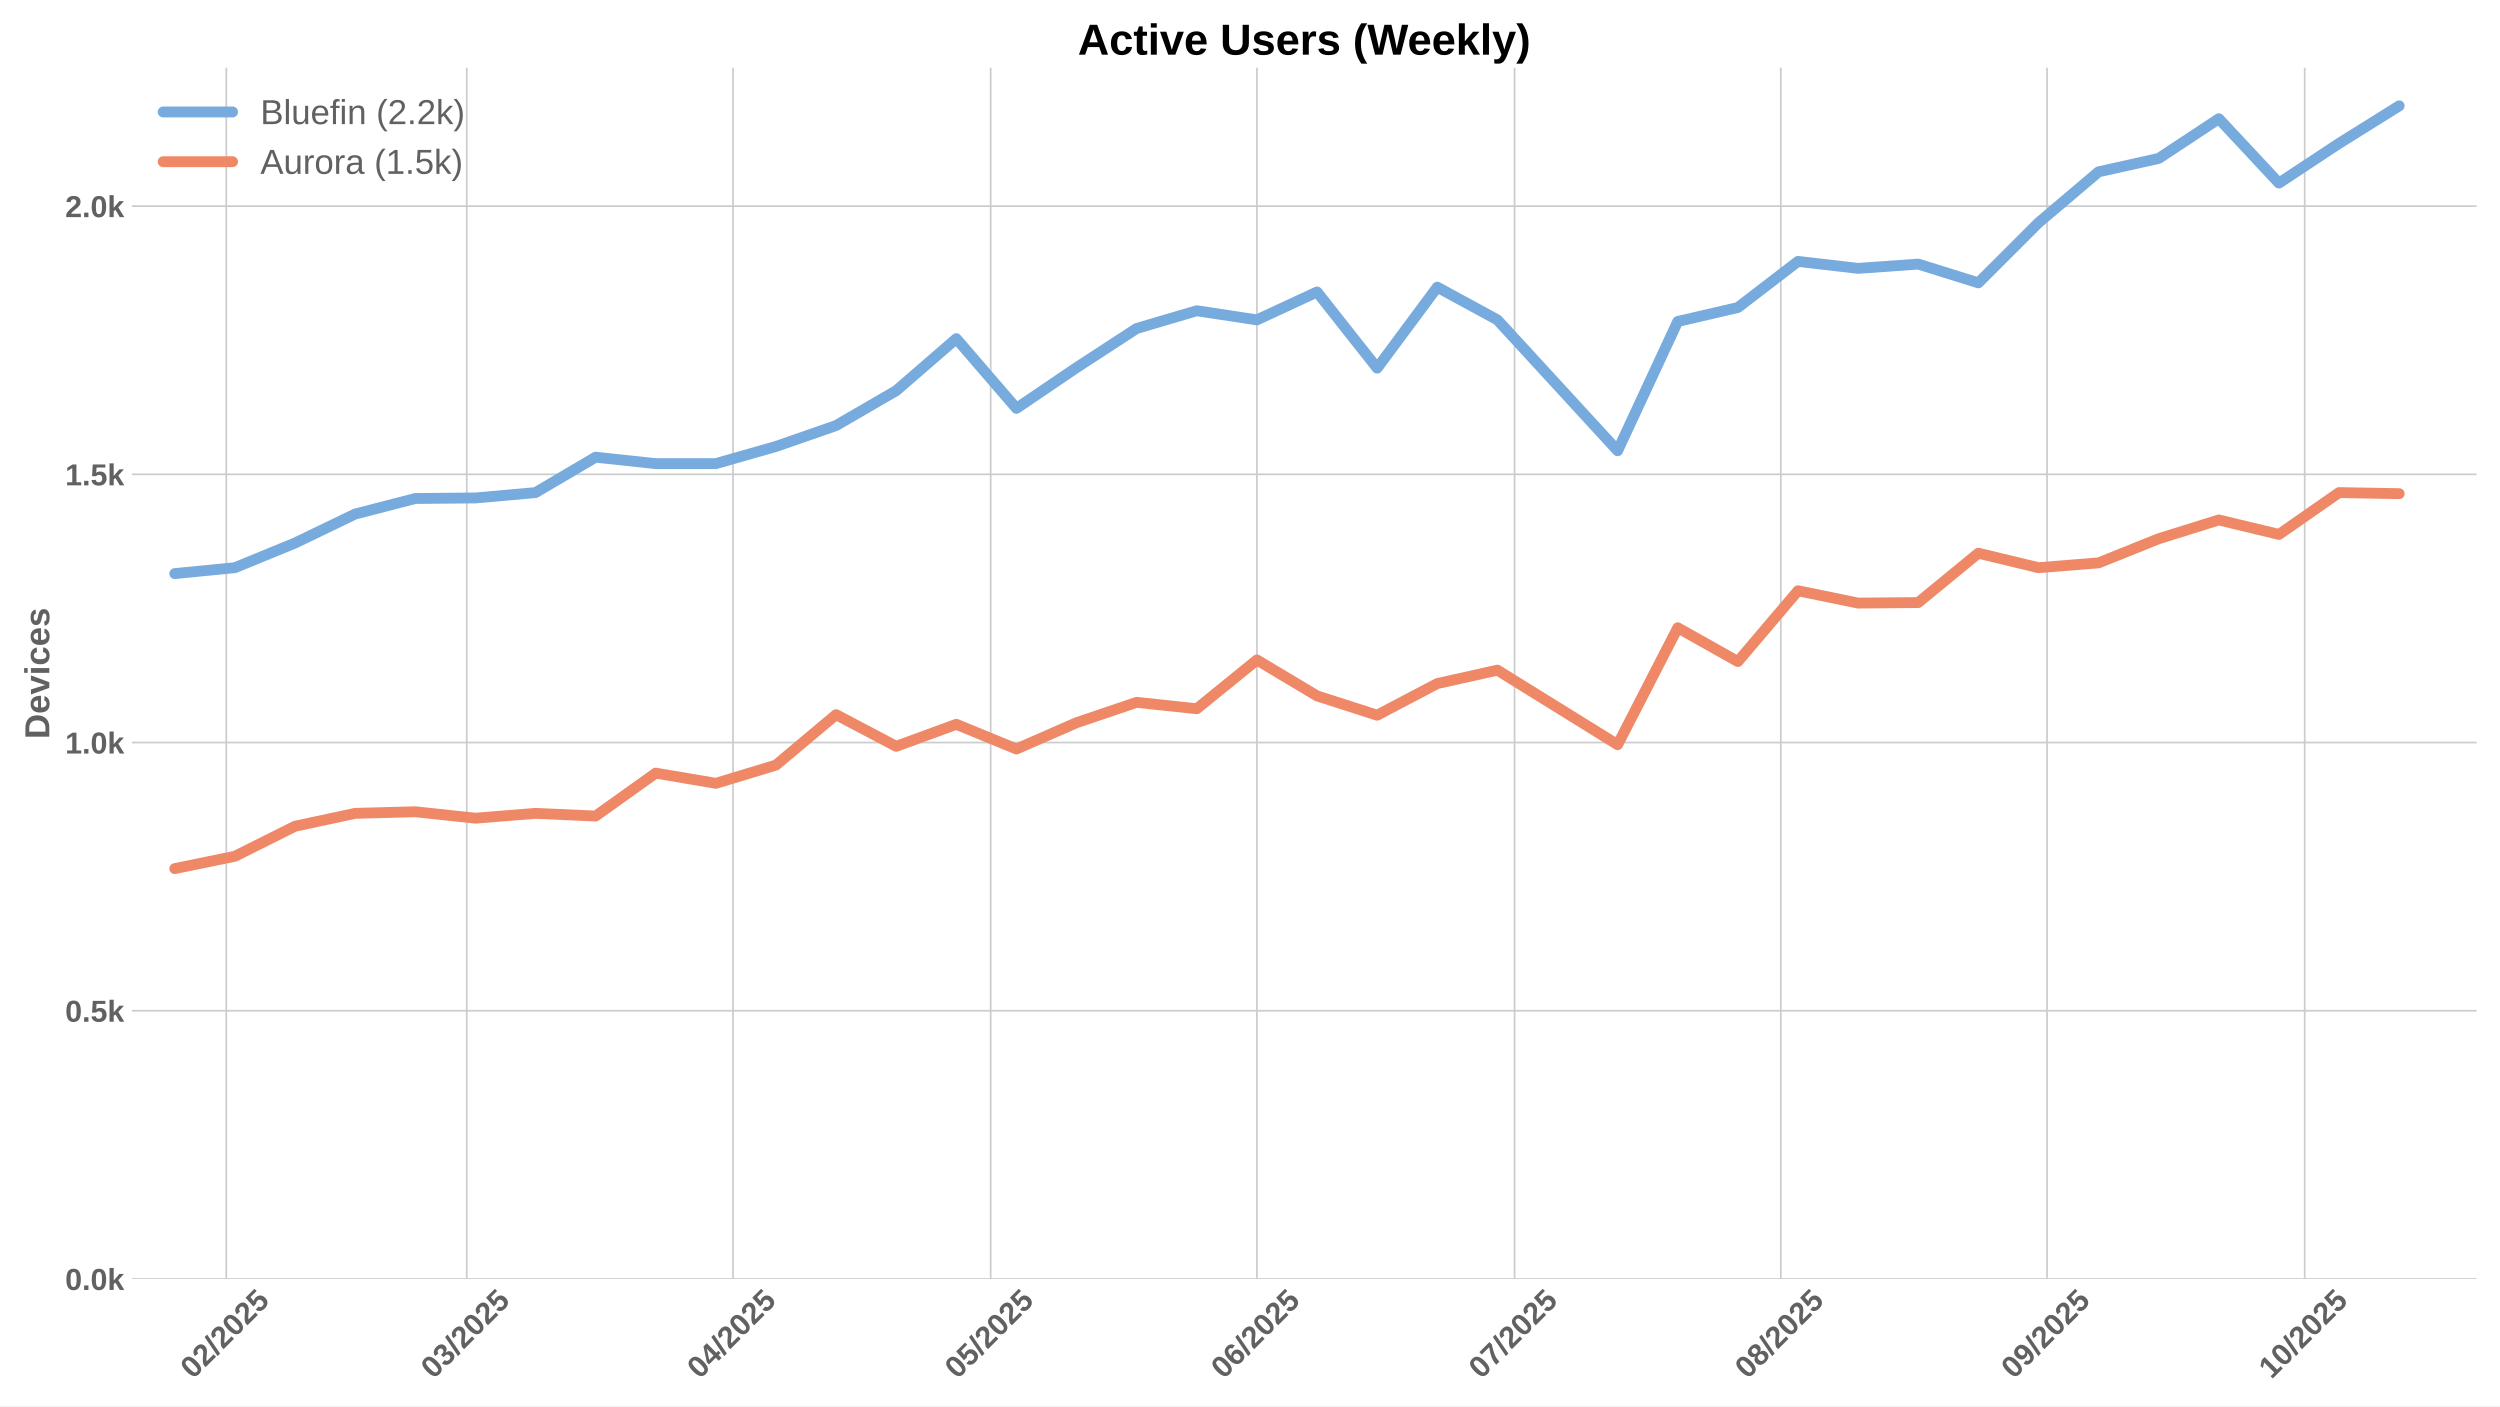
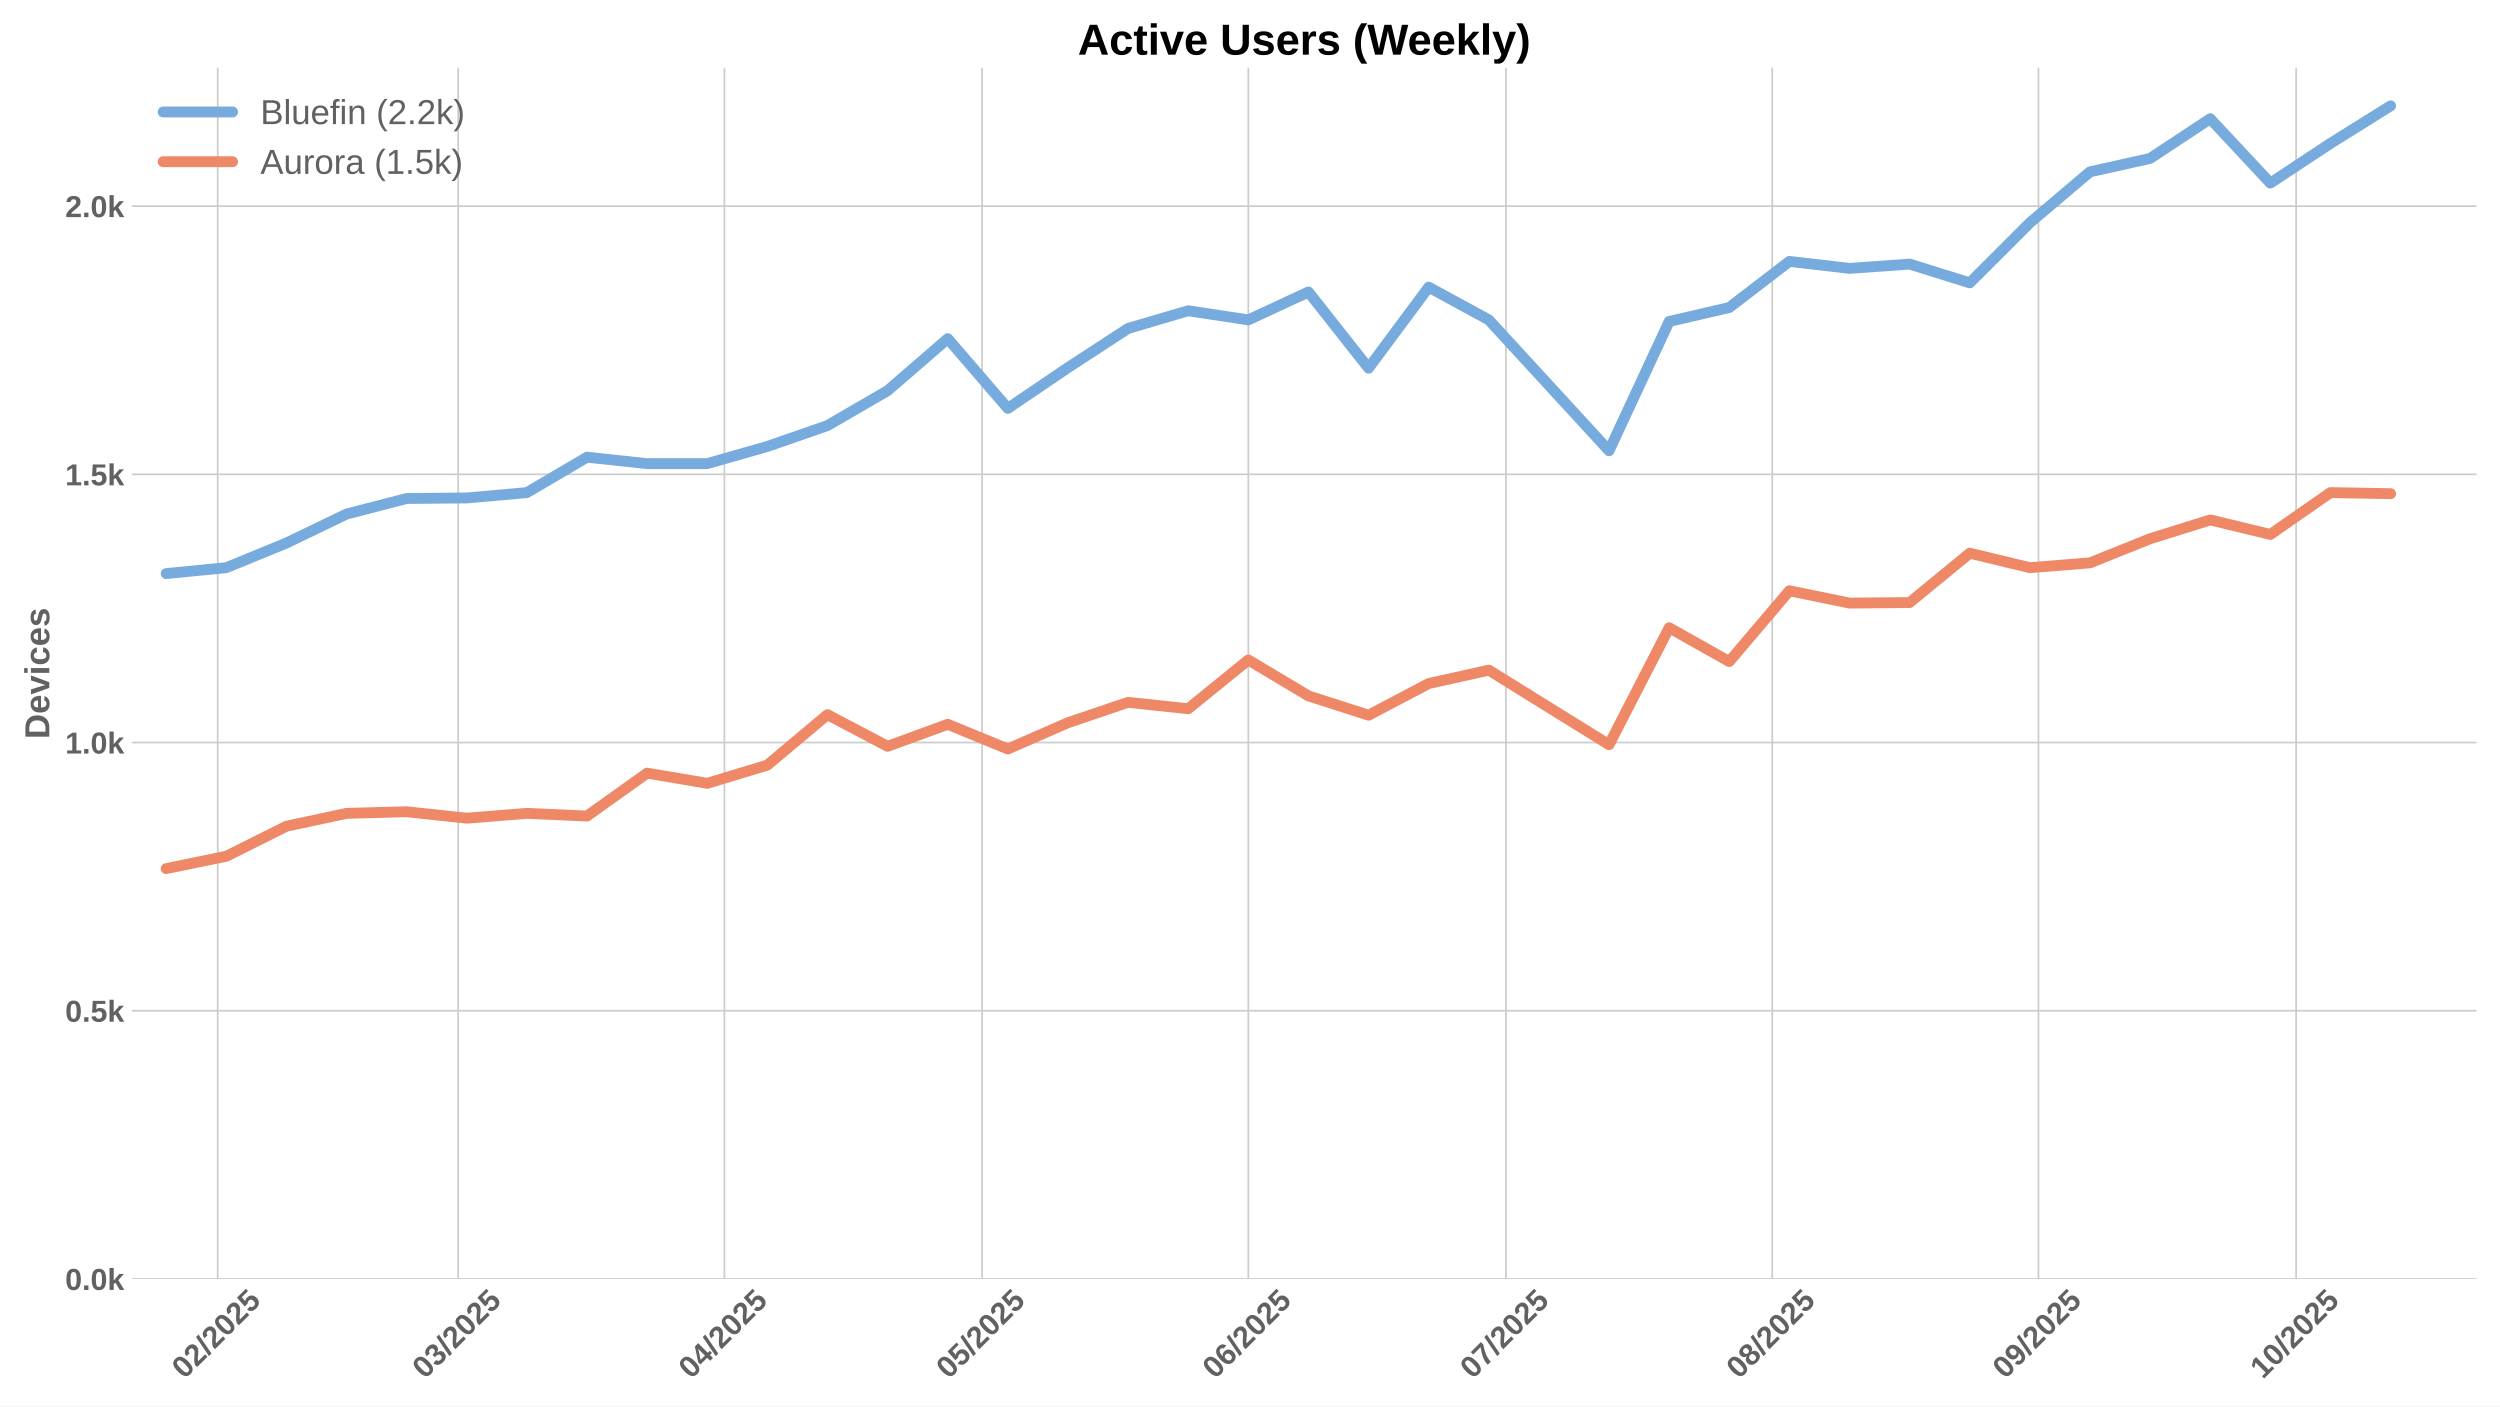
<svg xmlns="http://www.w3.org/2000/svg" xmlns:xlink="http://www.w3.org/1999/xlink" width="1152pt" height="648pt" viewBox="0 0 1152 648" version="1.1">
  <defs>
    <style type="text/css">*{stroke-linejoin: round; stroke-linecap: butt}</style>
  </defs>
  <g id="figure_1">
    <g id="patch_1">
      <path d="M 0 648  L 1152 648  L 1152 0  L 0 0  z " style="fill: #ffffff" />
    </g>
    <g id="axes_1">
      <g id="patch_2">
        <path d="M 60.78 589.343  L 1141.2 589.343  L 1141.2 31.2  L 60.78 31.2  z " style="fill: #ffffff" />
      </g>
      <g id="matplotlib.axis_1">
        <g id="xtick_1">
          <g id="line2d_1">
-             <path d="M 104.275 589.343  L 104.275 31.2  " clip-path="url(#pd97fea8aad)" style="fill: none; stroke: #cccccc; stroke-width: 0.8; stroke-linecap: round" />
+             <path d="M 100.315 589.343  L 100.315 31.2  " clip-path="url(#p8fb7303956)" style="fill: none; stroke: #cccccc; stroke-width: 0.8; stroke-linecap: round" />
          </g>
          <g id="line2d_2" />
          <g id="text_1">
-             <g style="fill: #616161" transform="translate(88.94436 635.7977) rotate(-45) scale(0.14 -0.14)">
+             <g style="fill: #616161" transform="translate(84.98481 635.7977) rotate(-45) scale(0.14 -0.14)">
              <defs>
                <path id="LiberationSans-Bold-30" d="M 3297 2203  Q 3297 1088 2914 512  Q 2531 -63 1766 -63  Q 253 -63 253 2203  Q 253 2994 418 3494  Q 584 3994 915 4231  Q 1247 4469 1791 4469  Q 2572 4469 2934 3903  Q 3297 3338 3297 2203  z M 2416 2203  Q 2416 2813 2356 3150  Q 2297 3488 2165 3634  Q 2034 3781 1784 3781  Q 1519 3781 1383 3632  Q 1247 3484 1189 3148  Q 1131 2813 1131 2203  Q 1131 1600 1192 1261  Q 1253 922 1386 775  Q 1519 628 1772 628  Q 2022 628 2158 783  Q 2294 938 2355 1278  Q 2416 1619 2416 2203  z " transform="scale(0.015625)" />
                <path id="LiberationSans-Bold-32" d="M 222 0  L 222 609  Q 394 988 711 1347  Q 1028 1706 1509 2097  Q 1972 2472 2158 2715  Q 2344 2959 2344 3194  Q 2344 3769 1766 3769  Q 1484 3769 1336 3617  Q 1188 3466 1144 3163  L 259 3213  Q 334 3825 717 4147  Q 1100 4469 1759 4469  Q 2472 4469 2853 4144  Q 3234 3819 3234 3231  Q 3234 2922 3112 2672  Q 2991 2422 2800 2211  Q 2609 2000 2376 1815  Q 2144 1631 1925 1456  Q 1706 1281 1526 1103  Q 1347 925 1259 722  L 3303 722  L 3303 0  L 222 0  z " transform="scale(0.015625)" />
                <path id="LiberationSans-Bold-2f" d="M 63 -128  L 972 4638  L 1716 4638  L 822 -128  L 63 -128  z " transform="scale(0.015625)" />
                <path id="LiberationSans-Bold-35" d="M 3381 1466  Q 3381 766 2945 351  Q 2509 -63 1750 -63  Q 1088 -63 689 235  Q 291 534 197 1100  L 1075 1172  Q 1144 891 1319 762  Q 1494 634 1759 634  Q 2088 634 2283 843  Q 2478 1053 2478 1447  Q 2478 1794 2293 2001  Q 2109 2209 1778 2209  Q 1413 2209 1181 1925  L 325 1925  L 478 4403  L 3125 4403  L 3125 3750  L 1275 3750  L 1203 2638  Q 1522 2919 2000 2919  Q 2628 2919 3004 2528  Q 3381 2138 3381 1466  z " transform="scale(0.015625)" />
              </defs>
              <use xlink:href="#LiberationSans-Bold-30" />
              <use xlink:href="#LiberationSans-Bold-32" transform="translate(55.61523 0)" />
              <use xlink:href="#LiberationSans-Bold-2f" transform="translate(111.2305 0)" />
              <use xlink:href="#LiberationSans-Bold-32" transform="translate(139.0137 0)" />
              <use xlink:href="#LiberationSans-Bold-30" transform="translate(194.6289 0)" />
              <use xlink:href="#LiberationSans-Bold-32" transform="translate(250.2441 0)" />
              <use xlink:href="#LiberationSans-Bold-35" transform="translate(305.8594 0)" />
            </g>
          </g>
        </g>
        <g id="xtick_2">
          <g id="line2d_3">
-             <path d="M 215.087 589.343  L 215.087 31.2  " clip-path="url(#pd97fea8aad)" style="fill: none; stroke: #cccccc; stroke-width: 0.8; stroke-linecap: round" />
+             <path d="M 211.127 589.343  L 211.127 31.2  " clip-path="url(#p8fb7303956)" style="fill: none; stroke: #cccccc; stroke-width: 0.8; stroke-linecap: round" />
          </g>
          <g id="line2d_4" />
          <g id="text_2">
-             <g style="fill: #616161" transform="translate(199.7567 635.7977) rotate(-45) scale(0.14 -0.14)">
+             <g style="fill: #616161" transform="translate(195.7971 635.7977) rotate(-45) scale(0.14 -0.14)">
              <defs>
                <path id="LiberationSans-Bold-33" d="M 3328 1222  Q 3328 603 2922 265  Q 2516 -72 1766 -72  Q 1056 -72 637 254  Q 219 581 147 1197  L 1041 1275  Q 1125 641 1763 641  Q 2078 641 2253 797  Q 2428 953 2428 1275  Q 2428 1569 2215 1725  Q 2003 1881 1584 1881  L 1278 1881  L 1278 2591  L 1566 2591  Q 1944 2591 2134 2745  Q 2325 2900 2325 3188  Q 2325 3459 2173 3614  Q 2022 3769 1731 3769  Q 1459 3769 1292 3619  Q 1125 3469 1100 3194  L 222 3256  Q 291 3825 694 4147  Q 1097 4469 1747 4469  Q 2438 4469 2827 4158  Q 3216 3847 3216 3297  Q 3216 2884 2973 2618  Q 2731 2353 2275 2266  L 2275 2253  Q 2781 2194 3054 1920  Q 3328 1647 3328 1222  z " transform="scale(0.015625)" />
              </defs>
              <use xlink:href="#LiberationSans-Bold-30" />
              <use xlink:href="#LiberationSans-Bold-33" transform="translate(55.61523 0)" />
              <use xlink:href="#LiberationSans-Bold-2f" transform="translate(111.2305 0)" />
              <use xlink:href="#LiberationSans-Bold-32" transform="translate(139.0137 0)" />
              <use xlink:href="#LiberationSans-Bold-30" transform="translate(194.6289 0)" />
              <use xlink:href="#LiberationSans-Bold-32" transform="translate(250.2441 0)" />
              <use xlink:href="#LiberationSans-Bold-35" transform="translate(305.8594 0)" />
            </g>
          </g>
        </g>
        <g id="xtick_3">
          <g id="line2d_5">
-             <path d="M 337.772 589.343  L 337.772 31.2  " clip-path="url(#pd97fea8aad)" style="fill: none; stroke: #cccccc; stroke-width: 0.8; stroke-linecap: round" />
+             <path d="M 333.812 589.343  L 333.812 31.2  " clip-path="url(#p8fb7303956)" style="fill: none; stroke: #cccccc; stroke-width: 0.8; stroke-linecap: round" />
          </g>
          <g id="line2d_6" />
          <g id="text_3">
-             <g style="fill: #616161" transform="translate(322.4417 635.7977) rotate(-45) scale(0.14 -0.14)">
+             <g style="fill: #616161" transform="translate(318.4822 635.7977) rotate(-45) scale(0.14 -0.14)">
              <defs>
                <path id="LiberationSans-Bold-34" d="M 2938 897  L 2938 0  L 2100 0  L 2100 897  L 97 897  L 97 1556  L 1956 4403  L 2938 4403  L 2938 1550  L 3525 1550  L 3525 897  L 2938 897  z M 2100 2991  Q 2100 3159 2111 3356  Q 2122 3553 2128 3609  Q 2047 3434 1834 3103  L 813 1550  L 2100 1550  L 2100 2991  z " transform="scale(0.015625)" />
              </defs>
              <use xlink:href="#LiberationSans-Bold-30" />
              <use xlink:href="#LiberationSans-Bold-34" transform="translate(55.61523 0)" />
              <use xlink:href="#LiberationSans-Bold-2f" transform="translate(111.2305 0)" />
              <use xlink:href="#LiberationSans-Bold-32" transform="translate(139.0137 0)" />
              <use xlink:href="#LiberationSans-Bold-30" transform="translate(194.6289 0)" />
              <use xlink:href="#LiberationSans-Bold-32" transform="translate(250.2441 0)" />
              <use xlink:href="#LiberationSans-Bold-35" transform="translate(305.8594 0)" />
            </g>
          </g>
        </g>
        <g id="xtick_4">
          <g id="line2d_7">
-             <path d="M 456.499 589.343  L 456.499 31.2  " clip-path="url(#pd97fea8aad)" style="fill: none; stroke: #cccccc; stroke-width: 0.8; stroke-linecap: round" />
+             <path d="M 452.54 589.343  L 452.54 31.2  " clip-path="url(#p8fb7303956)" style="fill: none; stroke: #cccccc; stroke-width: 0.8; stroke-linecap: round" />
          </g>
          <g id="line2d_8" />
          <g id="text_4">
-             <g style="fill: #616161" transform="translate(441.1692 635.7977) rotate(-45) scale(0.14 -0.14)">
+             <g style="fill: #616161" transform="translate(437.2096 635.7977) rotate(-45) scale(0.14 -0.14)">
              <use xlink:href="#LiberationSans-Bold-30" />
              <use xlink:href="#LiberationSans-Bold-35" transform="translate(55.61523 0)" />
              <use xlink:href="#LiberationSans-Bold-2f" transform="translate(111.2305 0)" />
              <use xlink:href="#LiberationSans-Bold-32" transform="translate(139.0137 0)" />
              <use xlink:href="#LiberationSans-Bold-30" transform="translate(194.6289 0)" />
              <use xlink:href="#LiberationSans-Bold-32" transform="translate(250.2441 0)" />
              <use xlink:href="#LiberationSans-Bold-35" transform="translate(305.8594 0)" />
            </g>
          </g>
        </g>
        <g id="xtick_5">
          <g id="line2d_9">
-             <path d="M 579.185 589.343  L 579.185 31.2  " clip-path="url(#pd97fea8aad)" style="fill: none; stroke: #cccccc; stroke-width: 0.8; stroke-linecap: round" />
+             <path d="M 575.225 589.343  L 575.225 31.2  " clip-path="url(#p8fb7303956)" style="fill: none; stroke: #cccccc; stroke-width: 0.8; stroke-linecap: round" />
          </g>
          <g id="line2d_10" />
          <g id="text_5">
-             <g style="fill: #616161" transform="translate(563.8542 635.7977) rotate(-45) scale(0.14 -0.14)">
+             <g style="fill: #616161" transform="translate(559.8947 635.7977) rotate(-45) scale(0.14 -0.14)">
              <defs>
                <path id="LiberationSans-Bold-36" d="M 3328 1441  Q 3328 738 2934 337  Q 2541 -63 1847 -63  Q 1069 -63 651 482  Q 234 1028 234 2100  Q 234 3278 657 3873  Q 1081 4469 1869 4469  Q 2428 4469 2751 4222  Q 3075 3975 3209 3456  L 2381 3341  Q 2263 3775 1850 3775  Q 1497 3775 1295 3422  Q 1094 3069 1094 2350  Q 1234 2584 1484 2709  Q 1734 2834 2050 2834  Q 2641 2834 2984 2459  Q 3328 2084 3328 1441  z M 2447 1416  Q 2447 1791 2273 1989  Q 2100 2188 1797 2188  Q 1506 2188 1331 2002  Q 1156 1816 1156 1509  Q 1156 1125 1339 873  Q 1522 622 1819 622  Q 2116 622 2281 833  Q 2447 1044 2447 1416  z " transform="scale(0.015625)" />
              </defs>
              <use xlink:href="#LiberationSans-Bold-30" />
              <use xlink:href="#LiberationSans-Bold-36" transform="translate(55.61523 0)" />
              <use xlink:href="#LiberationSans-Bold-2f" transform="translate(111.2305 0)" />
              <use xlink:href="#LiberationSans-Bold-32" transform="translate(139.0137 0)" />
              <use xlink:href="#LiberationSans-Bold-30" transform="translate(194.6289 0)" />
              <use xlink:href="#LiberationSans-Bold-32" transform="translate(250.2441 0)" />
              <use xlink:href="#LiberationSans-Bold-35" transform="translate(305.8594 0)" />
            </g>
          </g>
        </g>
        <g id="xtick_6">
          <g id="line2d_11">
-             <path d="M 697.912 589.343  L 697.912 31.2  " clip-path="url(#pd97fea8aad)" style="fill: none; stroke: #cccccc; stroke-width: 0.8; stroke-linecap: round" />
+             <path d="M 693.952 589.343  L 693.952 31.2  " clip-path="url(#p8fb7303956)" style="fill: none; stroke: #cccccc; stroke-width: 0.8; stroke-linecap: round" />
          </g>
          <g id="line2d_12" />
          <g id="text_6">
-             <g style="fill: #616161" transform="translate(682.5817 635.7977) rotate(-45) scale(0.14 -0.14)">
+             <g style="fill: #616161" transform="translate(678.6222 635.7977) rotate(-45) scale(0.14 -0.14)">
              <defs>
                <path id="LiberationSans-Bold-37" d="M 3278 3706  Q 2981 3238 2717 2797  Q 2453 2356 2256 1911  Q 2059 1466 1945 995  Q 1831 525 1831 0  L 916 0  Q 916 550 1059 1064  Q 1203 1578 1475 2111  Q 1747 2644 2463 3681  L 275 3681  L 275 4403  L 3278 4403  L 3278 3706  z " transform="scale(0.015625)" />
              </defs>
              <use xlink:href="#LiberationSans-Bold-30" />
              <use xlink:href="#LiberationSans-Bold-37" transform="translate(55.61523 0)" />
              <use xlink:href="#LiberationSans-Bold-2f" transform="translate(111.2305 0)" />
              <use xlink:href="#LiberationSans-Bold-32" transform="translate(139.0137 0)" />
              <use xlink:href="#LiberationSans-Bold-30" transform="translate(194.6289 0)" />
              <use xlink:href="#LiberationSans-Bold-32" transform="translate(250.2441 0)" />
              <use xlink:href="#LiberationSans-Bold-35" transform="translate(305.8594 0)" />
            </g>
          </g>
        </g>
        <g id="xtick_7">
          <g id="line2d_13">
-             <path d="M 820.597 589.343  L 820.597 31.2  " clip-path="url(#pd97fea8aad)" style="fill: none; stroke: #cccccc; stroke-width: 0.8; stroke-linecap: round" />
+             <path d="M 816.638 589.343  L 816.638 31.2  " clip-path="url(#p8fb7303956)" style="fill: none; stroke: #cccccc; stroke-width: 0.8; stroke-linecap: round" />
          </g>
          <g id="line2d_14" />
          <g id="text_7">
-             <g style="fill: #616161" transform="translate(805.2668 635.7977) rotate(-45) scale(0.14 -0.14)">
+             <g style="fill: #616161" transform="translate(801.3072 635.7977) rotate(-45) scale(0.14 -0.14)">
              <defs>
                <path id="LiberationSans-Bold-38" d="M 3363 1241  Q 3363 622 2953 279  Q 2544 -63 1784 -63  Q 1031 -63 617 278  Q 203 619 203 1234  Q 203 1656 447 1945  Q 691 2234 1100 2303  L 1100 2316  Q 744 2394 525 2669  Q 306 2944 306 3303  Q 306 3844 689 4156  Q 1072 4469 1772 4469  Q 2488 4469 2870 4164  Q 3253 3859 3253 3297  Q 3253 2938 3036 2666  Q 2819 2394 2453 2322  L 2453 2309  Q 2878 2241 3120 1961  Q 3363 1681 3363 1241  z M 2350 3250  Q 2350 3563 2206 3708  Q 2063 3853 1772 3853  Q 1203 3853 1203 3250  Q 1203 2619 1778 2619  Q 2066 2619 2208 2766  Q 2350 2913 2350 3250  z M 2453 1313  Q 2453 2003 1766 2003  Q 1447 2003 1276 1822  Q 1106 1641 1106 1300  Q 1106 913 1275 734  Q 1444 556 1791 556  Q 2131 556 2292 734  Q 2453 913 2453 1313  z " transform="scale(0.015625)" />
              </defs>
              <use xlink:href="#LiberationSans-Bold-30" />
              <use xlink:href="#LiberationSans-Bold-38" transform="translate(55.61523 0)" />
              <use xlink:href="#LiberationSans-Bold-2f" transform="translate(111.2305 0)" />
              <use xlink:href="#LiberationSans-Bold-32" transform="translate(139.0137 0)" />
              <use xlink:href="#LiberationSans-Bold-30" transform="translate(194.6289 0)" />
              <use xlink:href="#LiberationSans-Bold-32" transform="translate(250.2441 0)" />
              <use xlink:href="#LiberationSans-Bold-35" transform="translate(305.8594 0)" />
            </g>
          </g>
        </g>
        <g id="xtick_8">
          <g id="line2d_15">
-             <path d="M 943.282 589.343  L 943.282 31.2  " clip-path="url(#pd97fea8aad)" style="fill: none; stroke: #cccccc; stroke-width: 0.8; stroke-linecap: round" />
+             <path d="M 939.323 589.343  L 939.323 31.2  " clip-path="url(#p8fb7303956)" style="fill: none; stroke: #cccccc; stroke-width: 0.8; stroke-linecap: round" />
          </g>
          <g id="line2d_16" />
          <g id="text_8">
-             <g style="fill: #616161" transform="translate(927.9518 635.7977) rotate(-45) scale(0.14 -0.14)">
+             <g style="fill: #616161" transform="translate(923.9923 635.7977) rotate(-45) scale(0.14 -0.14)">
              <defs>
                <path id="LiberationSans-Bold-39" d="M 3322 2272  Q 3322 1100 2894 518  Q 2466 -63 1678 -63  Q 1097 -63 767 185  Q 438 434 300 972  L 1125 1088  Q 1247 628 1688 628  Q 2056 628 2254 981  Q 2453 1334 2459 2028  Q 2341 1794 2070 1661  Q 1800 1528 1488 1528  Q 906 1528 564 1923  Q 222 2319 222 2994  Q 222 3688 623 4078  Q 1025 4469 1759 4469  Q 2550 4469 2936 3920  Q 3322 3372 3322 2272  z M 2394 2888  Q 2394 3297 2214 3539  Q 2034 3781 1738 3781  Q 1447 3781 1280 3570  Q 1113 3359 1113 2988  Q 1113 2622 1278 2401  Q 1444 2181 1741 2181  Q 2022 2181 2208 2373  Q 2394 2566 2394 2888  z " transform="scale(0.015625)" />
              </defs>
              <use xlink:href="#LiberationSans-Bold-30" />
              <use xlink:href="#LiberationSans-Bold-39" transform="translate(55.61523 0)" />
              <use xlink:href="#LiberationSans-Bold-2f" transform="translate(111.2305 0)" />
              <use xlink:href="#LiberationSans-Bold-32" transform="translate(139.0137 0)" />
              <use xlink:href="#LiberationSans-Bold-30" transform="translate(194.6289 0)" />
              <use xlink:href="#LiberationSans-Bold-32" transform="translate(250.2441 0)" />
              <use xlink:href="#LiberationSans-Bold-35" transform="translate(305.8594 0)" />
            </g>
          </g>
        </g>
        <g id="xtick_9">
          <g id="line2d_17">
-             <path d="M 1062.01 589.343  L 1062.01 31.2  " clip-path="url(#pd97fea8aad)" style="fill: none; stroke: #cccccc; stroke-width: 0.8; stroke-linecap: round" />
+             <path d="M 1058.05 589.343  L 1058.05 31.2  " clip-path="url(#p8fb7303956)" style="fill: none; stroke: #cccccc; stroke-width: 0.8; stroke-linecap: round" />
          </g>
          <g id="line2d_18" />
          <g id="text_9">
-             <g style="fill: #616161" transform="translate(1046.679 635.7977) rotate(-45) scale(0.14 -0.14)">
+             <g style="fill: #616161" transform="translate(1042.72 635.7977) rotate(-45) scale(0.14 -0.14)">
              <defs>
                <path id="LiberationSans-Bold-31" d="M 403 0  L 403 653  L 1494 653  L 1494 3656  L 438 2997  L 438 3688  L 1541 4403  L 2372 4403  L 2372 653  L 3381 653  L 3381 0  L 403 0  z " transform="scale(0.015625)" />
              </defs>
              <use xlink:href="#LiberationSans-Bold-31" />
              <use xlink:href="#LiberationSans-Bold-30" transform="translate(55.61523 0)" />
              <use xlink:href="#LiberationSans-Bold-2f" transform="translate(111.2305 0)" />
              <use xlink:href="#LiberationSans-Bold-32" transform="translate(139.0137 0)" />
              <use xlink:href="#LiberationSans-Bold-30" transform="translate(194.6289 0)" />
              <use xlink:href="#LiberationSans-Bold-32" transform="translate(250.2441 0)" />
              <use xlink:href="#LiberationSans-Bold-35" transform="translate(305.8594 0)" />
            </g>
          </g>
        </g>
      </g>
      <g id="matplotlib.axis_2">
        <g id="ytick_1">
          <g id="line2d_19">
-             <path d="M 60.78 589.343  L 1141.2 589.343  " clip-path="url(#pd97fea8aad)" style="fill: none; stroke: #cccccc; stroke-width: 0.8; stroke-linecap: round" />
+             <path d="M 60.78 589.343  L 1141.2 589.343  " clip-path="url(#p8fb7303956)" style="fill: none; stroke: #cccccc; stroke-width: 0.8; stroke-linecap: round" />
          </g>
          <g id="line2d_20" />
          <g id="text_10">
            <g style="fill: #616161" transform="translate(30.03469 594.416) scale(0.14 -0.14)">
              <defs>
                <path id="LiberationSans-Bold-2e" d="M 434 0  L 434 953  L 1338 953  L 1338 0  L 434 0  z " transform="scale(0.015625)" />
                <path id="LiberationSans-Bold-6b" d="M 2606 0  L 1703 1531  L 1325 1269  L 1325 0  L 447 0  L 447 4638  L 1325 4638  L 1325 1981  L 2531 3381  L 3475 3381  L 2288 2063  L 3566 0  L 2606 0  z " transform="scale(0.015625)" />
              </defs>
              <use xlink:href="#LiberationSans-Bold-30" />
              <use xlink:href="#LiberationSans-Bold-2e" transform="translate(55.61523 0)" />
              <use xlink:href="#LiberationSans-Bold-30" transform="translate(83.39844 0)" />
              <use xlink:href="#LiberationSans-Bold-6b" transform="translate(139.0137 0)" />
            </g>
          </g>
        </g>
        <g id="ytick_2">
          <g id="line2d_21">
-             <path d="M 60.78 465.756  L 1141.2 465.756  " clip-path="url(#pd97fea8aad)" style="fill: none; stroke: #cccccc; stroke-width: 0.8; stroke-linecap: round" />
+             <path d="M 60.78 465.756  L 1141.2 465.756  " clip-path="url(#p8fb7303956)" style="fill: none; stroke: #cccccc; stroke-width: 0.8; stroke-linecap: round" />
          </g>
          <g id="line2d_22" />
          <g id="text_11">
            <g style="fill: #616161" transform="translate(30.03469 470.8291) scale(0.14 -0.14)">
              <use xlink:href="#LiberationSans-Bold-30" />
              <use xlink:href="#LiberationSans-Bold-2e" transform="translate(55.61523 0)" />
              <use xlink:href="#LiberationSans-Bold-35" transform="translate(83.39844 0)" />
              <use xlink:href="#LiberationSans-Bold-6b" transform="translate(139.0137 0)" />
            </g>
          </g>
        </g>
        <g id="ytick_3">
          <g id="line2d_23">
-             <path d="M 60.78 342.169  L 1141.2 342.169  " clip-path="url(#pd97fea8aad)" style="fill: none; stroke: #cccccc; stroke-width: 0.8; stroke-linecap: round" />
+             <path d="M 60.78 342.169  L 1141.2 342.169  " clip-path="url(#p8fb7303956)" style="fill: none; stroke: #cccccc; stroke-width: 0.8; stroke-linecap: round" />
          </g>
          <g id="line2d_24" />
          <g id="text_12">
            <g style="fill: #616161" transform="translate(30.03469 347.2422) scale(0.14 -0.14)">
              <use xlink:href="#LiberationSans-Bold-31" />
              <use xlink:href="#LiberationSans-Bold-2e" transform="translate(55.61523 0)" />
              <use xlink:href="#LiberationSans-Bold-30" transform="translate(83.39844 0)" />
              <use xlink:href="#LiberationSans-Bold-6b" transform="translate(139.0137 0)" />
            </g>
          </g>
        </g>
        <g id="ytick_4">
          <g id="line2d_25">
-             <path d="M 60.78 218.582  L 1141.2 218.582  " clip-path="url(#pd97fea8aad)" style="fill: none; stroke: #cccccc; stroke-width: 0.8; stroke-linecap: round" />
+             <path d="M 60.78 218.582  L 1141.2 218.582  " clip-path="url(#p8fb7303956)" style="fill: none; stroke: #cccccc; stroke-width: 0.8; stroke-linecap: round" />
          </g>
          <g id="line2d_26" />
          <g id="text_13">
            <g style="fill: #616161" transform="translate(30.03469 223.6553) scale(0.14 -0.14)">
              <use xlink:href="#LiberationSans-Bold-31" />
              <use xlink:href="#LiberationSans-Bold-2e" transform="translate(55.61523 0)" />
              <use xlink:href="#LiberationSans-Bold-35" transform="translate(83.39844 0)" />
              <use xlink:href="#LiberationSans-Bold-6b" transform="translate(139.0137 0)" />
            </g>
          </g>
        </g>
        <g id="ytick_5">
          <g id="line2d_27">
-             <path d="M 60.78 94.996  L 1141.2 94.996  " clip-path="url(#pd97fea8aad)" style="fill: none; stroke: #cccccc; stroke-width: 0.8; stroke-linecap: round" />
+             <path d="M 60.78 94.996  L 1141.2 94.996  " clip-path="url(#p8fb7303956)" style="fill: none; stroke: #cccccc; stroke-width: 0.8; stroke-linecap: round" />
          </g>
          <g id="line2d_28" />
          <g id="text_14">
            <g style="fill: #616161" transform="translate(30.03469 100.0684) scale(0.14 -0.14)">
              <use xlink:href="#LiberationSans-Bold-32" />
              <use xlink:href="#LiberationSans-Bold-2e" transform="translate(55.61523 0)" />
              <use xlink:href="#LiberationSans-Bold-30" transform="translate(83.39844 0)" />
              <use xlink:href="#LiberationSans-Bold-6b" transform="translate(139.0137 0)" />
            </g>
          </g>
        </g>
        <g id="text_15">
          <g style="fill: #616161" transform="translate(22.71469 340.5153) rotate(-90) scale(0.16 -0.16)">
            <defs>
              <path id="LiberationSans-Bold-44" d="M 4353 2234  Q 4353 1553 4086 1045  Q 3819 538 3330 269  Q 2841 0 2209 0  L 428 0  L 428 4403  L 2022 4403  Q 3134 4403 3743 3842  Q 4353 3281 4353 2234  z M 3425 2234  Q 3425 2944 3056 3317  Q 2688 3691 2003 3691  L 1350 3691  L 1350 713  L 2131 713  Q 2725 713 3075 1122  Q 3425 1531 3425 2234  z " transform="scale(0.015625)" />
              <path id="LiberationSans-Bold-65" d="M 1831 -63  Q 1069 -63 659 389  Q 250 841 250 1706  Q 250 2544 665 2994  Q 1081 3444 1844 3444  Q 2572 3444 2956 2961  Q 3341 2478 3341 1547  L 3341 1522  L 1172 1522  Q 1172 1028 1355 776  Q 1538 525 1875 525  Q 2341 525 2463 928  L 3291 856  Q 2931 -63 1831 -63  z M 1831 2891  Q 1522 2891 1355 2675  Q 1188 2459 1178 2072  L 2491 2072  Q 2466 2481 2294 2686  Q 2122 2891 1831 2891  z " transform="scale(0.015625)" />
              <path id="LiberationSans-Bold-76" d="M 2284 0  L 1234 0  L 25 3381  L 953 3381  L 1544 1491  Q 1591 1334 1766 709  Q 1797 838 1894 1159  Q 1991 1481 2613 3381  L 3531 3381  L 2284 0  z " transform="scale(0.015625)" />
              <path id="LiberationSans-Bold-69" d="M 447 3991  L 447 4638  L 1325 4638  L 1325 3991  L 447 3991  z M 447 0  L 447 3381  L 1325 3381  L 1325 0  L 447 0  z " transform="scale(0.015625)" />
              <path id="LiberationSans-Bold-63" d="M 1856 -63  Q 1088 -63 669 395  Q 250 853 250 1672  Q 250 2509 672 2976  Q 1094 3444 1869 3444  Q 2466 3444 2856 3144  Q 3247 2844 3347 2316  L 2463 2272  Q 2425 2531 2275 2686  Q 2125 2841 1850 2841  Q 1172 2841 1172 1706  Q 1172 538 1863 538  Q 2113 538 2281 695  Q 2450 853 2491 1166  L 3372 1125  Q 3325 778 3123 506  Q 2922 234 2594 85  Q 2266 -63 1856 -63  z " transform="scale(0.015625)" />
              <path id="LiberationSans-Bold-73" d="M 3297 988  Q 3297 497 2895 217  Q 2494 -63 1784 -63  Q 1088 -63 717 157  Q 347 378 225 844  L 997 959  Q 1063 719 1223 619  Q 1384 519 1784 519  Q 2153 519 2322 612  Q 2491 706 2491 906  Q 2491 1069 2355 1164  Q 2219 1259 1894 1325  Q 1150 1472 890 1598  Q 631 1725 495 1926  Q 359 2128 359 2422  Q 359 2906 732 3176  Q 1106 3447 1791 3447  Q 2394 3447 2761 3212  Q 3128 2978 3219 2534  L 2441 2453  Q 2403 2659 2256 2761  Q 2109 2863 1791 2863  Q 1478 2863 1322 2783  Q 1166 2703 1166 2516  Q 1166 2369 1286 2283  Q 1406 2197 1691 2141  Q 2088 2059 2395 1973  Q 2703 1888 2889 1769  Q 3075 1650 3186 1464  Q 3297 1278 3297 988  z " transform="scale(0.015625)" />
            </defs>
            <use xlink:href="#LiberationSans-Bold-44" />
            <use xlink:href="#LiberationSans-Bold-65" transform="translate(72.2168 0)" />
            <use xlink:href="#LiberationSans-Bold-76" transform="translate(127.832 0)" />
            <use xlink:href="#LiberationSans-Bold-69" transform="translate(183.4473 0)" />
            <use xlink:href="#LiberationSans-Bold-63" transform="translate(211.2305 0)" />
            <use xlink:href="#LiberationSans-Bold-65" transform="translate(266.8457 0)" />
            <use xlink:href="#LiberationSans-Bold-73" transform="translate(322.4609 0)" />
          </g>
        </g>
      </g>
      <g id="line2d_29">
-         <path d="M 80.529 264.31  L 108.232 261.591  L 135.935 250.221  L 163.638 236.873  L 191.341 229.705  L 219.045 229.458  L 246.748 226.986  L 274.451 210.673  L 302.154 213.639  L 329.857 213.639  L 357.56 205.729  L 385.263 196.09  L 412.966 180.023  L 440.669 156.047  L 468.372 188.18  L 496.075 169.395  L 523.778 151.351  L 551.481 143.194  L 579.185 147.396  L 606.888 134.543  L 634.591 169.642  L 662.294 132.319  L 689.997 147.396  L 745.403 207.707  L 773.106 148.138  L 800.809 141.711  L 828.512 120.454  L 856.215 123.668  L 883.918 121.69  L 911.621 130.341  L 939.325 102.658  L 967.028 79.176  L 994.731 72.997  L 1022.434 54.706  L 1050.137 84.367  L 1077.84 66.076  L 1105.543 48.774  " clip-path="url(#pd97fea8aad)" style="fill: none; stroke: #77aadd; stroke-width: 5; stroke-linecap: round" />
+         <path d="M 76.57 264.31  L 104.273 261.591  L 131.976 250.221  L 159.679 236.873  L 187.382 229.705  L 215.085 229.458  L 242.788 226.986  L 270.491 210.673  L 298.194 213.639  L 325.897 213.639  L 353.6 205.729  L 381.303 196.09  L 409.007 180.023  L 436.71 156.047  L 464.413 188.18  L 492.116 169.395  L 519.819 151.351  L 547.522 143.194  L 575.225 147.396  L 602.928 134.543  L 630.631 169.642  L 658.334 132.319  L 686.037 147.396  L 741.443 207.707  L 769.147 148.138  L 796.85 141.711  L 824.553 120.454  L 852.256 123.668  L 879.959 121.69  L 907.662 130.341  L 935.365 102.658  L 963.068 79.176  L 990.771 72.997  L 1018.474 54.706  L 1046.177 84.367  L 1073.88 66.076  L 1101.583 48.774  " clip-path="url(#p8fb7303956)" style="fill: none; stroke: #77aadd; stroke-width: 5; stroke-linecap: round" />
      </g>
      <g id="line2d_30">
-         <path d="M 80.529 400.255  L 108.232 394.57  L 135.935 380.728  L 163.638 374.796  L 191.341 374.055  L 219.045 377.021  L 246.748 374.796  L 274.451 376.032  L 302.154 356.258  L 329.857 360.955  L 357.56 352.551  L 385.263 329.316  L 412.966 343.9  L 440.669 333.765  L 468.372 345.135  L 496.075 333.024  L 523.778 323.631  L 551.481 326.597  L 579.185 304.105  L 606.888 320.665  L 634.591 329.564  L 662.294 314.98  L 689.997 308.801  L 745.403 343.158  L 773.106 289.274  L 800.809 304.846  L 828.512 272.219  L 856.215 277.904  L 883.918 277.657  L 911.621 254.917  L 939.325 261.591  L 967.028 259.366  L 994.731 248.243  L 1022.434 239.592  L 1050.137 246.266  L 1077.84 226.986  L 1105.543 227.481  " clip-path="url(#pd97fea8aad)" style="fill: none; stroke: #ee8866; stroke-width: 5; stroke-linecap: round" />
+         <path d="M 76.57 400.255  L 104.273 394.57  L 131.976 380.728  L 159.679 374.796  L 187.382 374.055  L 215.085 377.021  L 242.788 374.796  L 270.491 376.032  L 298.194 356.258  L 325.897 360.955  L 353.6 352.551  L 381.303 329.316  L 409.007 343.9  L 436.71 333.765  L 464.413 345.135  L 492.116 333.024  L 519.819 323.631  L 547.522 326.597  L 575.225 304.105  L 602.928 320.665  L 630.631 329.564  L 658.334 314.98  L 686.037 308.801  L 741.443 343.158  L 769.147 289.274  L 796.85 304.846  L 824.553 272.219  L 852.256 277.904  L 879.959 277.657  L 907.662 254.917  L 935.365 261.591  L 963.068 259.366  L 990.771 248.243  L 1018.474 239.592  L 1046.177 246.266  L 1073.88 226.986  L 1101.583 227.481  " clip-path="url(#p8fb7303956)" style="fill: none; stroke: #ee8866; stroke-width: 5; stroke-linecap: round" />
      </g>
      <g id="patch_3">
        <path d="M 60.78 589.343  L 60.78 31.2  " style="fill: none" />
      </g>
      <g id="patch_4">
        <path d="M 1141.2 589.343  L 1141.2 31.2  " style="fill: none" />
      </g>
      <g id="patch_5">
        <path d="M 60.78 589.343  L 1141.2 589.343  " style="fill: none" />
      </g>
      <g id="patch_6">
        <path d="M 60.78 31.2  L 1141.2 31.2  " style="fill: none" />
      </g>
      <g id="text_16">
        <g transform="translate(496.6791 25.2) scale(0.2 -0.2)">
          <defs>
            <path id="LiberationSans-Bold-41" d="M 3541 0  L 3150 1125  L 1472 1125  L 1081 0  L 159 0  L 1766 4403  L 2853 4403  L 4453 0  L 3541 0  z M 2309 3725  L 2291 3656  Q 2259 3544 2215 3400  Q 2172 3256 1678 1819  L 2944 1819  L 2509 3084  L 2375 3509  L 2309 3725  z " transform="scale(0.015625)" />
            <path id="LiberationSans-Bold-74" d="M 1313 -56  Q 925 -56 715 155  Q 506 366 506 794  L 506 2788  L 78 2788  L 78 3381  L 550 3381  L 825 4175  L 1375 4175  L 1375 3381  L 2016 3381  L 2016 2788  L 1375 2788  L 1375 1031  Q 1375 784 1469 667  Q 1563 550 1759 550  Q 1863 550 2053 594  L 2053 50  Q 1728 -56 1313 -56  z " transform="scale(0.015625)" />
            <path id="LiberationSans-Bold-20" transform="scale(0.015625)" />
            <path id="LiberationSans-Bold-55" d="M 2259 -63  Q 1350 -63 867 381  Q 384 825 384 1650  L 384 4403  L 1306 4403  L 1306 1722  Q 1306 1200 1554 929  Q 1803 659 2284 659  Q 2778 659 3043 942  Q 3309 1225 3309 1753  L 3309 4403  L 4231 4403  L 4231 1697  Q 4231 859 3714 398  Q 3197 -63 2259 -63  z " transform="scale(0.015625)" />
            <path id="LiberationSans-Bold-72" d="M 447 0  L 447 2588  Q 447 2866 439 3052  Q 431 3238 422 3381  L 1259 3381  Q 1269 3325 1284 3039  Q 1300 2753 1300 2659  L 1313 2659  Q 1441 3016 1541 3161  Q 1641 3306 1778 3376  Q 1916 3447 2122 3447  Q 2291 3447 2394 3400  L 2394 2666  Q 2181 2713 2019 2713  Q 1691 2713 1508 2447  Q 1325 2181 1325 1659  L 1325 0  L 447 0  z " transform="scale(0.015625)" />
            <path id="LiberationSans-Bold-28" d="M 1247 -1328  Q 756 -622 537 81  Q 319 784 319 1659  Q 319 2531 537 3232  Q 756 3934 1247 4638  L 2125 4638  Q 1631 3925 1407 3219  Q 1184 2513 1184 1656  Q 1184 803 1406 101  Q 1628 -600 2125 -1328  L 1247 -1328  z " transform="scale(0.015625)" />
            <path id="LiberationSans-Bold-57" d="M 4897 0  L 3803 0  L 3206 2547  Q 3097 2997 3022 3488  Q 2947 3078 2900 2864  Q 2853 2650 2234 0  L 1141 0  L 6 4403  L 941 4403  L 1578 1559  L 1722 872  Q 1809 1306 1892 1701  Q 1975 2097 2516 4403  L 3547 4403  L 4103 2059  Q 4169 1797 4325 872  L 4403 1234  L 4569 1953  L 5100 4403  L 6034 4403  L 4897 0  z " transform="scale(0.015625)" />
            <path id="LiberationSans-Bold-6c" d="M 447 0  L 447 4638  L 1325 4638  L 1325 0  L 447 0  z " transform="scale(0.015625)" />
            <path id="LiberationSans-Bold-79" d="M 884 -1328  Q 569 -1328 331 -1288  L 331 -663  Q 497 -688 634 -688  Q 822 -688 945 -628  Q 1069 -569 1167 -431  Q 1266 -294 1388 34  L 50 3381  L 978 3381  L 1509 1797  Q 1634 1456 1825 753  L 1903 1050  L 2106 1784  L 2606 3381  L 3525 3381  L 2188 -178  Q 1919 -828 1630 -1078  Q 1341 -1328 884 -1328  z " transform="scale(0.015625)" />
            <path id="LiberationSans-Bold-29" d="M 6 -1328  Q 506 -597 726 101  Q 947 800 947 1656  Q 947 2516 722 3223  Q 497 3931 6 4638  L 884 4638  Q 1378 3928 1595 3225  Q 1813 2522 1813 1659  Q 1813 791 1595 87  Q 1378 -616 884 -1328  L 6 -1328  z " transform="scale(0.015625)" />
          </defs>
          <use xlink:href="#LiberationSans-Bold-41" />
          <use xlink:href="#LiberationSans-Bold-63" transform="translate(72.2168 0)" />
          <use xlink:href="#LiberationSans-Bold-74" transform="translate(127.832 0)" />
          <use xlink:href="#LiberationSans-Bold-69" transform="translate(161.1328 0)" />
          <use xlink:href="#LiberationSans-Bold-76" transform="translate(188.916 0)" />
          <use xlink:href="#LiberationSans-Bold-65" transform="translate(244.5312 0)" />
          <use xlink:href="#LiberationSans-Bold-20" transform="translate(300.1465 0)" />
          <use xlink:href="#LiberationSans-Bold-55" transform="translate(327.9297 0)" />
          <use xlink:href="#LiberationSans-Bold-73" transform="translate(400.1465 0)" />
          <use xlink:href="#LiberationSans-Bold-65" transform="translate(455.7617 0)" />
          <use xlink:href="#LiberationSans-Bold-72" transform="translate(511.377 0)" />
          <use xlink:href="#LiberationSans-Bold-73" transform="translate(550.293 0)" />
          <use xlink:href="#LiberationSans-Bold-20" transform="translate(605.9082 0)" />
          <use xlink:href="#LiberationSans-Bold-28" transform="translate(633.6914 0)" />
          <use xlink:href="#LiberationSans-Bold-57" transform="translate(666.9922 0)" />
          <use xlink:href="#LiberationSans-Bold-65" transform="translate(759.627 0)" />
          <use xlink:href="#LiberationSans-Bold-65" transform="translate(815.2422 0)" />
          <use xlink:href="#LiberationSans-Bold-6b" transform="translate(870.8574 0)" />
          <use xlink:href="#LiberationSans-Bold-6c" transform="translate(926.4727 0)" />
          <use xlink:href="#LiberationSans-Bold-79" transform="translate(954.2559 0)" />
          <use xlink:href="#LiberationSans-Bold-29" transform="translate(1009.871 0)" />
        </g>
      </g>
      <g id="legend_1">
        <g id="line2d_31">
          <path d="M 75.18 51.595  L 91.18 51.595  L 107.18 51.595  " style="fill: none; stroke: #77aadd; stroke-width: 5; stroke-linecap: round" />
        </g>
        <g id="text_17">
          <g style="fill: #616161" transform="translate(119.98 57.195) scale(0.16 -0.16)">
            <defs>
              <path id="LiberationSans-42" d="M 3931 1241  Q 3931 653 3503 326  Q 3075 0 2313 0  L 525 0  L 525 4403  L 2125 4403  Q 3675 4403 3675 3334  Q 3675 2944 3456 2678  Q 3238 2413 2838 2322  Q 3363 2259 3647 1970  Q 3931 1681 3931 1241  z M 3075 3263  Q 3075 3619 2831 3772  Q 2588 3925 2125 3925  L 1122 3925  L 1122 2531  L 2125 2531  Q 2603 2531 2839 2711  Q 3075 2891 3075 3263  z M 3328 1288  Q 3328 2066 2234 2066  L 1122 2066  L 1122 478  L 2281 478  Q 2828 478 3078 681  Q 3328 884 3328 1288  z " transform="scale(0.015625)" />
              <path id="LiberationSans-6c" d="M 431 0  L 431 4638  L 994 4638  L 994 0  L 431 0  z " transform="scale(0.015625)" />
              <path id="LiberationSans-75" d="M 981 3381  L 981 1238  Q 981 903 1047 718  Q 1113 534 1256 453  Q 1400 372 1678 372  Q 2084 372 2318 650  Q 2553 928 2553 1422  L 2553 3381  L 3116 3381  L 3116 722  Q 3116 131 3134 0  L 2603 0  Q 2600 16 2597 84  Q 2594 153 2589 242  Q 2584 331 2578 578  L 2569 578  Q 2375 228 2120 82  Q 1866 -63 1488 -63  Q 931 -63 673 214  Q 416 491 416 1128  L 416 3381  L 981 3381  z " transform="scale(0.015625)" />
              <path id="LiberationSans-65" d="M 863 1572  Q 863 991 1103 675  Q 1344 359 1806 359  Q 2172 359 2392 506  Q 2613 653 2691 878  L 3184 738  Q 2881 -63 1806 -63  Q 1056 -63 664 384  Q 272 831 272 1713  Q 272 2550 664 2997  Q 1056 3444 1784 3444  Q 3275 3444 3275 1647  L 3275 1572  L 863 1572  z M 2694 2003  Q 2647 2538 2422 2783  Q 2197 3028 1775 3028  Q 1366 3028 1127 2754  Q 888 2481 869 2003  L 2694 2003  z " transform="scale(0.015625)" />
              <path id="LiberationSans-66" d="M 1128 2972  L 1128 0  L 566 0  L 566 2972  L 91 2972  L 91 3381  L 566 3381  L 566 3763  Q 566 4225 769 4428  Q 972 4631 1391 4631  Q 1625 4631 1788 4594  L 1788 4166  Q 1647 4191 1538 4191  Q 1322 4191 1225 4081  Q 1128 3972 1128 3684  L 1128 3381  L 1788 3381  L 1788 2972  L 1128 2972  z " transform="scale(0.015625)" />
              <path id="LiberationSans-69" d="M 428 4100  L 428 4638  L 991 4638  L 991 4100  L 428 4100  z M 428 0  L 428 3381  L 991 3381  L 991 0  L 428 0  z " transform="scale(0.015625)" />
              <path id="LiberationSans-6e" d="M 2578 0  L 2578 2144  Q 2578 2478 2512 2662  Q 2447 2847 2303 2928  Q 2159 3009 1881 3009  Q 1475 3009 1240 2731  Q 1006 2453 1006 1959  L 1006 0  L 444 0  L 444 2659  Q 444 3250 425 3381  L 956 3381  Q 959 3366 962 3297  Q 966 3228 970 3139  Q 975 3050 981 2803  L 991 2803  Q 1184 3153 1439 3298  Q 1694 3444 2072 3444  Q 2628 3444 2886 3167  Q 3144 2891 3144 2253  L 3144 0  L 2578 0  z " transform="scale(0.015625)" />
              <path id="LiberationSans-20" transform="scale(0.015625)" />
              <path id="LiberationSans-28" d="M 397 1663  Q 397 2566 680 3284  Q 963 4003 1550 4638  L 2094 4638  Q 1509 3988 1236 3256  Q 963 2525 963 1656  Q 963 791 1233 62  Q 1503 -666 2094 -1325  L 1550 -1325  Q 959 -688 678 32  Q 397 753 397 1650  L 397 1663  z " transform="scale(0.015625)" />
              <path id="LiberationSans-32" d="M 322 0  L 322 397  Q 481 763 711 1042  Q 941 1322 1194 1548  Q 1447 1775 1695 1969  Q 1944 2163 2144 2356  Q 2344 2550 2467 2762  Q 2591 2975 2591 3244  Q 2591 3606 2378 3806  Q 2166 4006 1788 4006  Q 1428 4006 1195 3811  Q 963 3616 922 3263  L 347 3316  Q 409 3844 795 4156  Q 1181 4469 1788 4469  Q 2453 4469 2811 4155  Q 3169 3841 3169 3263  Q 3169 3006 3051 2753  Q 2934 2500 2703 2247  Q 2472 1994 1819 1463  Q 1459 1169 1246 933  Q 1034 697 941 478  L 3238 478  L 3238 0  L 322 0  z " transform="scale(0.015625)" />
              <path id="LiberationSans-2e" d="M 584 0  L 584 684  L 1194 684  L 1194 0  L 584 0  z " transform="scale(0.015625)" />
              <path id="LiberationSans-6b" d="M 2550 0  L 1406 1544  L 994 1203  L 994 0  L 431 0  L 431 4638  L 994 4638  L 994 1741  L 2478 3381  L 3138 3381  L 1766 1928  L 3209 0  L 2550 0  z " transform="scale(0.015625)" />
              <path id="LiberationSans-29" d="M 1734 1650  Q 1734 747 1451 28  Q 1169 -691 581 -1325  L 38 -1325  Q 625 -669 897 57  Q 1169 784 1169 1656  Q 1169 2528 895 3256  Q 622 3984 38 4638  L 581 4638  Q 1172 4000 1453 3279  Q 1734 2559 1734 1663  L 1734 1650  z " transform="scale(0.015625)" />
            </defs>
            <use xlink:href="#LiberationSans-42" />
            <use xlink:href="#LiberationSans-6c" transform="translate(66.69922 0)" />
            <use xlink:href="#LiberationSans-75" transform="translate(88.91602 0)" />
            <use xlink:href="#LiberationSans-65" transform="translate(144.5312 0)" />
            <use xlink:href="#LiberationSans-66" transform="translate(200.1465 0)" />
            <use xlink:href="#LiberationSans-69" transform="translate(227.9297 0)" />
            <use xlink:href="#LiberationSans-6e" transform="translate(250.1465 0)" />
            <use xlink:href="#LiberationSans-20" transform="translate(305.7617 0)" />
            <use xlink:href="#LiberationSans-28" transform="translate(333.5449 0)" />
            <use xlink:href="#LiberationSans-32" transform="translate(366.8457 0)" />
            <use xlink:href="#LiberationSans-2e" transform="translate(422.4609 0)" />
            <use xlink:href="#LiberationSans-32" transform="translate(450.2441 0)" />
            <use xlink:href="#LiberationSans-6b" transform="translate(505.8594 0)" />
            <use xlink:href="#LiberationSans-29" transform="translate(555.8594 0)" />
          </g>
        </g>
        <g id="line2d_32">
          <path d="M 75.18 74.51  L 91.18 74.51  L 107.18 74.51  " style="fill: none; stroke: #ee8866; stroke-width: 5; stroke-linecap: round" />
        </g>
        <g id="text_18">
          <g style="fill: #616161" transform="translate(119.98 80.11) scale(0.16 -0.16)">
            <defs>
              <path id="LiberationSans-41" d="M 3647 0  L 3144 1288  L 1138 1288  L 631 0  L 13 0  L 1809 4403  L 2488 4403  L 4256 0  L 3647 0  z M 2141 3953  L 2113 3866  Q 2034 3606 1881 3200  L 1319 1753  L 2966 1753  L 2400 3206  Q 2313 3422 2225 3694  L 2141 3953  z " transform="scale(0.015625)" />
              <path id="LiberationSans-72" d="M 444 0  L 444 2594  Q 444 2950 425 3381  L 956 3381  Q 981 2806 981 2691  L 994 2691  Q 1128 3125 1303 3284  Q 1478 3444 1797 3444  Q 1909 3444 2025 3413  L 2025 2897  Q 1913 2928 1725 2928  Q 1375 2928 1190 2626  Q 1006 2325 1006 1763  L 1006 0  L 444 0  z " transform="scale(0.015625)" />
              <path id="LiberationSans-6f" d="M 3291 1694  Q 3291 806 2900 371  Q 2509 -63 1766 -63  Q 1025 -63 647 389  Q 269 841 269 1694  Q 269 3444 1784 3444  Q 2559 3444 2925 3017  Q 3291 2591 3291 1694  z M 2700 1694  Q 2700 2394 2492 2711  Q 2284 3028 1794 3028  Q 1300 3028 1079 2704  Q 859 2381 859 1694  Q 859 1025 1076 689  Q 1294 353 1759 353  Q 2266 353 2483 678  Q 2700 1003 2700 1694  z " transform="scale(0.015625)" />
              <path id="LiberationSans-61" d="M 1294 -63  Q 784 -63 528 206  Q 272 475 272 944  Q 272 1469 617 1750  Q 963 2031 1731 2050  L 2491 2063  L 2491 2247  Q 2491 2659 2316 2837  Q 2141 3016 1766 3016  Q 1388 3016 1216 2887  Q 1044 2759 1009 2478  L 422 2531  Q 566 3444 1778 3444  Q 2416 3444 2737 3151  Q 3059 2859 3059 2306  L 3059 850  Q 3059 600 3125 473  Q 3191 347 3375 347  Q 3456 347 3559 369  L 3559 19  Q 3347 -31 3125 -31  Q 2813 -31 2670 133  Q 2528 297 2509 647  L 2491 647  Q 2275 259 1989 98  Q 1703 -63 1294 -63  z M 1422 359  Q 1731 359 1972 500  Q 2213 641 2352 886  Q 2491 1131 2491 1391  L 2491 1669  L 1875 1656  Q 1478 1650 1273 1575  Q 1069 1500 959 1344  Q 850 1188 850 934  Q 850 659 998 509  Q 1147 359 1422 359  z " transform="scale(0.015625)" />
              <path id="LiberationSans-31" d="M 488 0  L 488 478  L 1609 478  L 1609 3866  L 616 3156  L 616 3688  L 1656 4403  L 2175 4403  L 2175 478  L 3247 478  L 3247 0  L 488 0  z " transform="scale(0.015625)" />
              <path id="LiberationSans-35" d="M 3291 1434  Q 3291 738 2877 337  Q 2463 -63 1728 -63  Q 1113 -63 734 206  Q 356 475 256 984  L 825 1050  Q 1003 397 1741 397  Q 2194 397 2450 670  Q 2706 944 2706 1422  Q 2706 1838 2448 2094  Q 2191 2350 1753 2350  Q 1525 2350 1328 2278  Q 1131 2206 934 2034  L 384 2034  L 531 4403  L 3034 4403  L 3034 3925  L 1044 3925  L 959 2528  Q 1325 2809 1869 2809  Q 2519 2809 2905 2428  Q 3291 2047 3291 1434  z " transform="scale(0.015625)" />
            </defs>
            <use xlink:href="#LiberationSans-41" />
            <use xlink:href="#LiberationSans-75" transform="translate(66.69922 0)" />
            <use xlink:href="#LiberationSans-72" transform="translate(122.3145 0)" />
            <use xlink:href="#LiberationSans-6f" transform="translate(155.6152 0)" />
            <use xlink:href="#LiberationSans-72" transform="translate(211.2305 0)" />
            <use xlink:href="#LiberationSans-61" transform="translate(244.5312 0)" />
            <use xlink:href="#LiberationSans-20" transform="translate(300.1465 0)" />
            <use xlink:href="#LiberationSans-28" transform="translate(327.9297 0)" />
            <use xlink:href="#LiberationSans-31" transform="translate(361.2305 0)" />
            <use xlink:href="#LiberationSans-2e" transform="translate(416.8457 0)" />
            <use xlink:href="#LiberationSans-35" transform="translate(444.6289 0)" />
            <use xlink:href="#LiberationSans-6b" transform="translate(500.2441 0)" />
            <use xlink:href="#LiberationSans-29" transform="translate(550.2441 0)" />
          </g>
        </g>
      </g>
    </g>
  </g>
  <defs>
-     <clipPath id="pd97fea8aad">
+     <clipPath id="p8fb7303956">
      <rect x="60.78" y="31.2" width="1080.42" height="558.143" />
    </clipPath>
  </defs>
</svg>
